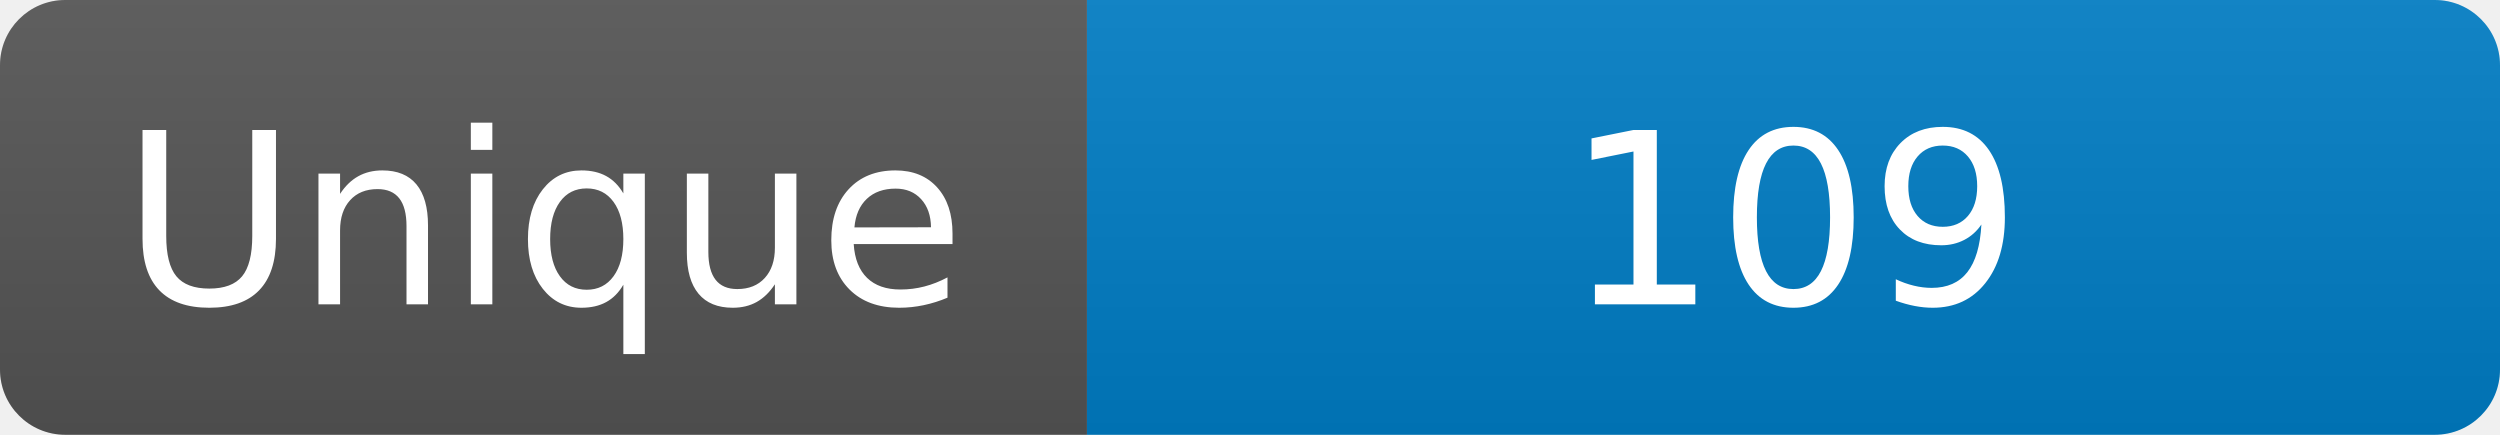
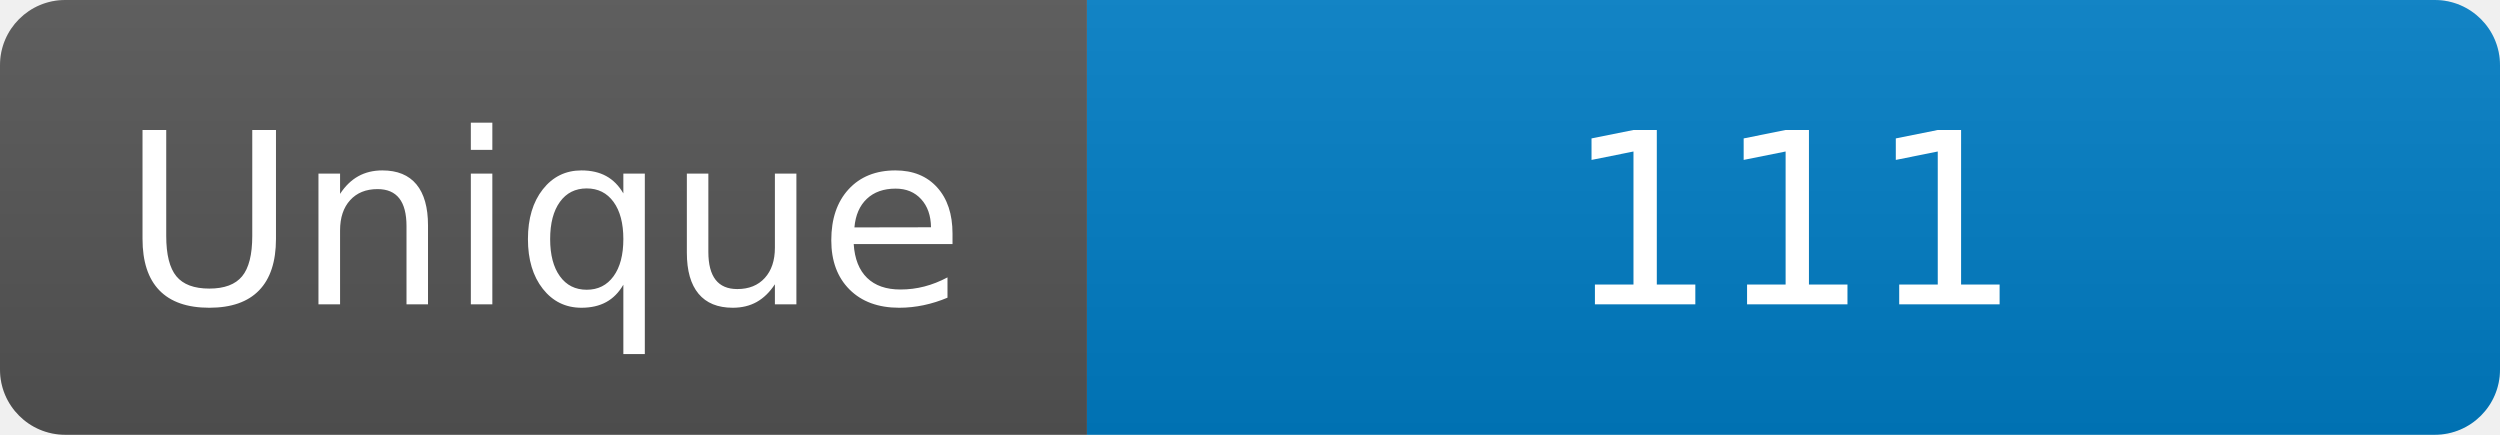
<svg xmlns="http://www.w3.org/2000/svg" width="115" height="20" role="img" aria-label="Maintained?: yes">
  <linearGradient id="s" x2="0" y2="100%">
    <stop offset="0" stop-color="#bbb" stop-opacity=".1" />
    <stop offset="1" stop-opacity=".1" />
  </linearGradient>
  <clipPath id="r">
    <rect width="115" height="20" rx="3" fill="#fff" />
  </clipPath>
  <g clip-path="url(#r)">
    <rect width="50" height="20" fill="#555" />
    <rect x="50" width="160" height="20" fill="#007ec6" />
    <rect width="115" height="20" fill="url(#s)" />
  </g>
  <g fill="#fff" text-anchor="middle" font-family="Verdana,Geneva,DejaVu Sans,sans-serif" font-size="110">
    <text x="250" y="140" transform="scale(.1)" fill="#fff">Unique</text>
-     <text x="825" y="140" transform="scale(.1)" fill="#fff">109</text>
+     <text x="825" y="140" transform="scale(.1)" fill="#fff">111</text>
  </g>
</svg>
